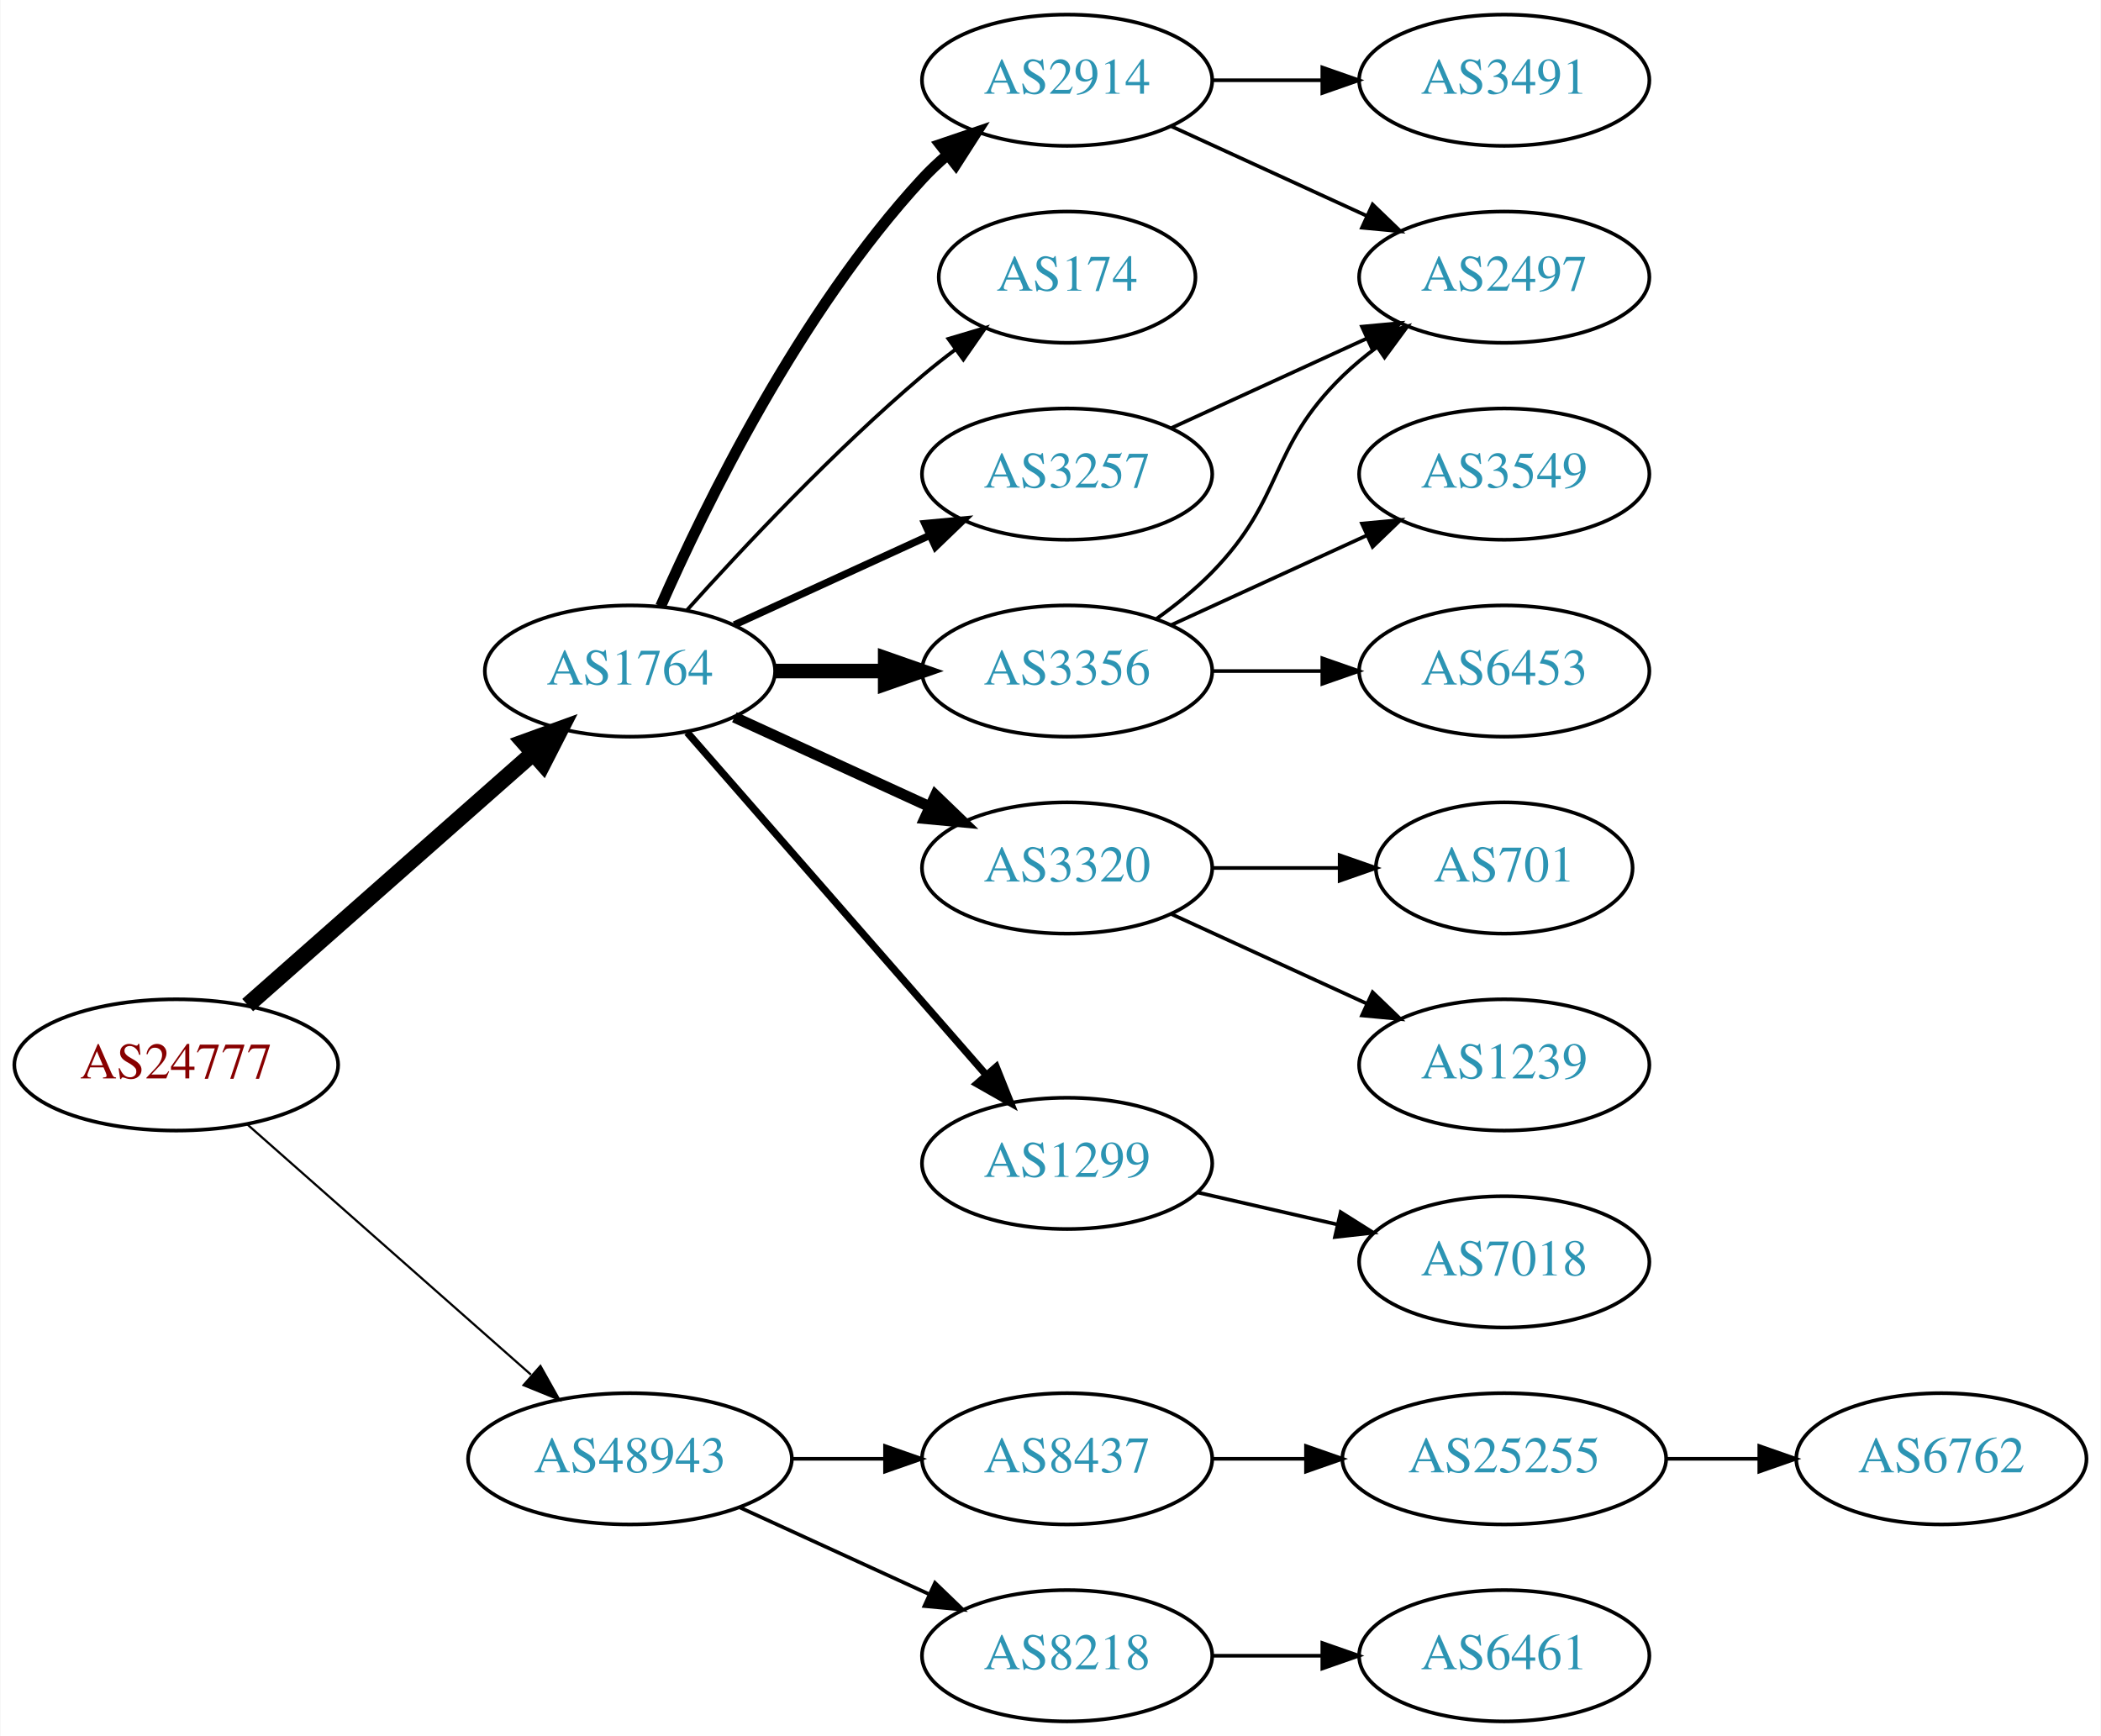
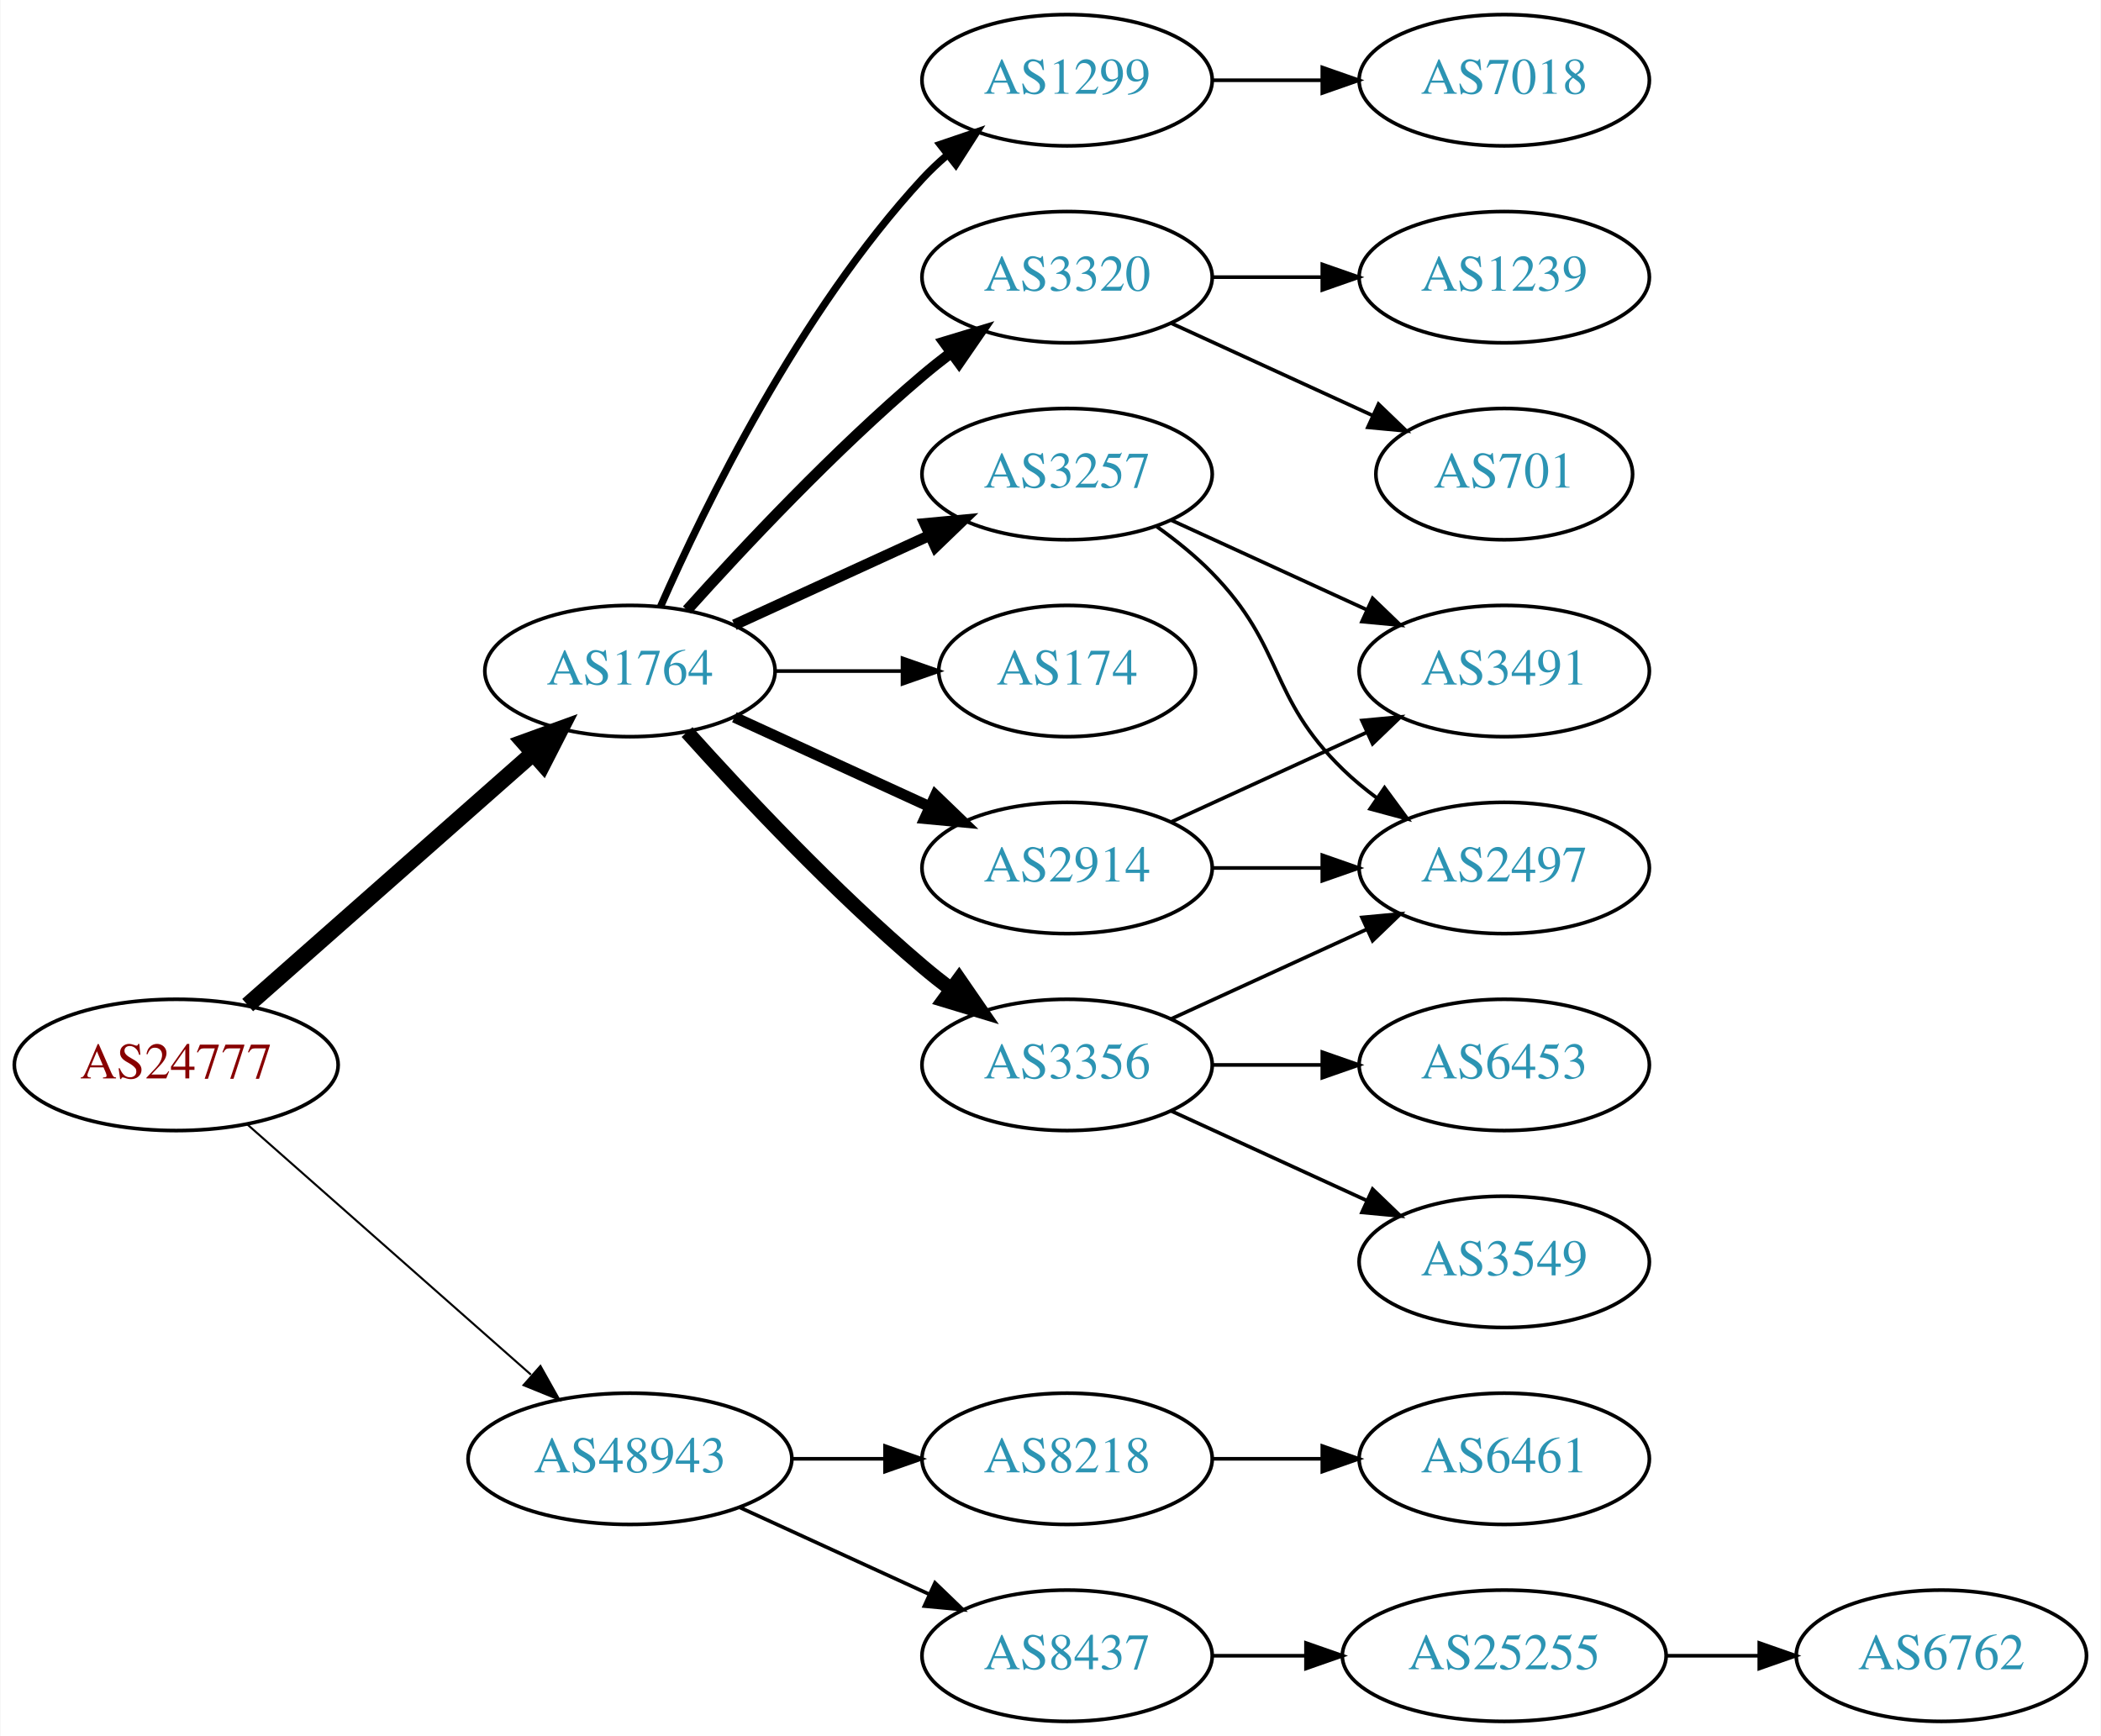
<svg xmlns="http://www.w3.org/2000/svg" xmlns:xlink="http://www.w3.org/1999/xlink" width="576pt" height="476pt" viewBox="0.00 0.00 575.76 476.00">
  <g id="graph0" class="graph" transform="scale(1 1) rotate(0) translate(4 472)">
    <polygon fill="white" stroke="none" points="-4,4 -4,-472 571.762,-472 571.762,4 -4,4" />
    <g id="node1" class="node">
      <g id="a_node1">
        <a xlink:href="/asn/24777" xlink:title="AS24777 ~ CTBTO-AS [AT]">
          <ellipse fill="#ffffff" stroke="black" cx="44.196" cy="-180" rx="44.393" ry="18" />
          <text text-anchor="middle" x="44.196" y="-176.3" font-family="Times,serif" font-size="14.00" fill="#880000">AS24777</text>
        </a>
      </g>
    </g>
    <g id="node2" class="node">
      <g id="a_node2">
        <a xlink:href="/asn/1764" xlink:title="AS1764 ~ NEXTLAYER-AS [AT]">
          <ellipse fill="#ffffff" stroke="black" cx="168.588" cy="-288" rx="39.794" ry="18" />
          <text text-anchor="middle" x="168.588" y="-284.3" font-family="Times,serif" font-size="14.00" fill="#2c94b3">AS1764</text>
        </a>
      </g>
    </g>
    <g id="edge1" class="edge">
      <path fill="none" stroke="black" stroke-width="4.5" d="M63.785,-196.403C84.602,-214.772 118.478,-244.665 141.838,-265.278" />
      <polygon fill="black" stroke="black" stroke-width="4.5" points="139.52,-268.484 149.623,-272.148 144.73,-262.579 139.52,-268.484" />
    </g>
    <g id="node3" class="node">
      <g id="a_node3">
        <a xlink:href="/asn/48943" xlink:title="AS48943 ~ KAPPER NETWORK-COMMUNICATIONS GmbH [AT]">
          <ellipse fill="#ffffff" stroke="black" cx="168.588" cy="-72" rx="44.393" ry="18" />
          <text text-anchor="middle" x="168.588" y="-68.3" font-family="Times,serif" font-size="14.00" fill="#2c94b3">AS48943</text>
        </a>
      </g>
    </g>
    <g id="edge2" class="edge">
-       <path fill="none" stroke="black" stroke-width="0.6" d="M63.785,-163.597C84.482,-145.333 118.089,-115.678 141.434,-95.079" />
-       <polygon fill="black" stroke="black" stroke-width="0.6" points="144.043,-97.444 149.226,-88.203 139.412,-92.195 144.043,-97.444" />
+       <path fill="none" stroke="black" stroke-width="0.562" d="M63.785,-163.597C84.482,-145.333 118.089,-115.678 141.434,-95.079" />
+       <polygon fill="black" stroke="black" stroke-width="0.562" points="144.043,-97.444 149.226,-88.203 139.412,-92.195 144.043,-97.444" />
    </g>
    <g id="node4" class="node">
      <g id="a_node4">
-         <a xlink:href="/asn/2914" xlink:title="AS2914 ~ NTT America, Inc. [US]">
-           <ellipse fill="#ffffff" stroke="black" cx="288.431" cy="-450" rx="39.794" ry="18" />
-           <text text-anchor="middle" x="288.431" y="-446.3" font-family="Times,serif" font-size="14.00" fill="#2c94b3">AS2914</text>
+         <a xlink:href="/asn/3356" xlink:title="AS3356 ~ Level 3 Parent, LLC [US]">
+           <ellipse fill="#ffffff" stroke="black" cx="288.431" cy="-180" rx="39.794" ry="18" />
+           <text text-anchor="middle" x="288.431" y="-176.3" font-family="Times,serif" font-size="14.00" fill="#2c94b3">AS3356</text>
        </a>
      </g>
    </g>
    <g id="edge3" class="edge">
-       <path fill="none" stroke="black" stroke-width="3" d="M177.004,-305.761C189.072,-333.183 215.044,-386.473 248.784,-423 250.815,-425.198 253.054,-427.319 255.4,-429.34" />
-       <polygon fill="black" stroke="black" stroke-width="3" points="253.612,-432.386 263.644,-435.794 257.927,-426.874 253.612,-432.386" />
+       <path fill="none" stroke="black" stroke-width="4" d="M184.234,-271.275C199.535,-254.235 224.632,-227.477 248.784,-207 251.281,-204.883 253.942,-202.768 256.653,-200.707" />
+       <polygon fill="black" stroke="black" stroke-width="4" points="258.819,-203.459 264.83,-194.734 254.69,-197.806 258.819,-203.459" />
    </g>
    <g id="node5" class="node">
      <g id="a_node5">
-         <a xlink:href="/asn/174" xlink:title="AS174 ~ Cogent Communications [US]">
-           <ellipse fill="#ffffff" stroke="black" cx="288.431" cy="-396" rx="35.194" ry="18" />
-           <text text-anchor="middle" x="288.431" y="-392.3" font-family="Times,serif" font-size="14.00" fill="#2c94b3">AS174</text>
+         <a xlink:href="/asn/2914" xlink:title="AS2914 ~ NTT America, Inc. [US]">
+           <ellipse fill="#ffffff" stroke="black" cx="288.431" cy="-234" rx="39.794" ry="18" />
+           <text text-anchor="middle" x="288.431" y="-230.3" font-family="Times,serif" font-size="14.00" fill="#2c94b3">AS2914</text>
        </a>
      </g>
    </g>
    <g id="edge4" class="edge">
-       <path fill="none" stroke="black" d="M184.234,-304.725C199.535,-321.765 224.632,-348.523 248.784,-369 251.637,-371.418 254.702,-373.833 257.813,-376.169" />
-       <polygon fill="black" stroke="black" points="255.886,-379.095 266.041,-382.116 259.986,-373.422 255.886,-379.095" />
+       <path fill="none" stroke="black" stroke-width="3" d="M197.217,-275.339C213.174,-268.027 233.445,-258.739 250.727,-250.819" />
+       <polygon fill="black" stroke="black" stroke-width="3" points="252.342,-253.929 259.975,-246.581 249.426,-247.565 252.342,-253.929" />
    </g>
    <g id="node6" class="node">
      <g id="a_node6">
-         <a xlink:href="/asn/3356" xlink:title="AS3356 ~ Level 3 Parent, LLC [US]">
-           <ellipse fill="#ffffff" stroke="black" cx="288.431" cy="-288" rx="39.794" ry="18" />
-           <text text-anchor="middle" x="288.431" y="-284.3" font-family="Times,serif" font-size="14.00" fill="#2c94b3">AS3356</text>
+         <a xlink:href="/asn/1299" xlink:title="AS1299 ~ Telia Carrier [EU]">
+           <ellipse fill="#ffffff" stroke="black" cx="288.431" cy="-450" rx="39.794" ry="18" />
+           <text text-anchor="middle" x="288.431" y="-446.3" font-family="Times,serif" font-size="14.00" fill="#2c94b3">AS1299</text>
        </a>
      </g>
    </g>
    <g id="edge5" class="edge">
-       <path fill="none" stroke="black" stroke-width="4" d="M208.501,-288C218.054,-288 228.404,-288 238.367,-288" />
-       <polygon fill="black" stroke="black" stroke-width="4" points="238.559,-291.5 248.559,-288 238.559,-284.5 238.559,-291.5" />
+       <path fill="none" stroke="black" stroke-width="2" d="M177.004,-305.761C189.072,-333.183 215.044,-386.473 248.784,-423 250.815,-425.198 253.054,-427.319 255.4,-429.34" />
+       <polygon fill="black" stroke="black" stroke-width="2" points="253.612,-432.386 263.644,-435.794 257.927,-426.874 253.612,-432.386" />
    </g>
    <g id="node7" class="node">
      <g id="a_node7">
        <a xlink:href="/asn/3320" xlink:title="AS3320 ~ DTAG [DE]">
-           <ellipse fill="#ffffff" stroke="black" cx="288.431" cy="-234" rx="39.794" ry="18" />
-           <text text-anchor="middle" x="288.431" y="-230.3" font-family="Times,serif" font-size="14.00" fill="#2c94b3">AS3320</text>
+           <ellipse fill="#ffffff" stroke="black" cx="288.431" cy="-396" rx="39.794" ry="18" />
+           <text text-anchor="middle" x="288.431" y="-392.3" font-family="Times,serif" font-size="14.00" fill="#2c94b3">AS3320</text>
        </a>
      </g>
    </g>
    <g id="edge6" class="edge">
-       <path fill="none" stroke="black" stroke-width="3" d="M197.217,-275.339C213.174,-268.027 233.445,-258.739 250.727,-250.819" />
-       <polygon fill="black" stroke="black" stroke-width="3" points="252.342,-253.929 259.975,-246.581 249.426,-247.565 252.342,-253.929" />
+       <path fill="none" stroke="black" stroke-width="3" d="M184.234,-304.725C199.535,-321.765 224.632,-348.523 248.784,-369 251.281,-371.117 253.942,-373.232 256.653,-375.293" />
+       <polygon fill="black" stroke="black" stroke-width="3" points="254.69,-378.194 264.83,-381.266 258.819,-372.541 254.69,-378.194" />
    </g>
    <g id="node8" class="node">
      <g id="a_node8">
        <a xlink:href="/asn/3257" xlink:title="AS3257 ~ GTT [DE]">
          <ellipse fill="#ffffff" stroke="black" cx="288.431" cy="-342" rx="39.794" ry="18" />
          <text text-anchor="middle" x="288.431" y="-338.3" font-family="Times,serif" font-size="14.00" fill="#2c94b3">AS3257</text>
        </a>
      </g>
    </g>
    <g id="edge7" class="edge">
-       <path fill="none" stroke="black" stroke-width="2" d="M197.217,-300.661C213.174,-307.973 233.445,-317.261 250.727,-325.181" />
-       <polygon fill="black" stroke="black" stroke-width="2" points="249.426,-328.435 259.975,-329.419 252.342,-322.071 249.426,-328.435" />
+       <path fill="none" stroke="black" stroke-width="3" d="M197.217,-300.661C213.174,-307.973 233.445,-317.261 250.727,-325.181" />
+       <polygon fill="black" stroke="black" stroke-width="3" points="249.426,-328.435 259.975,-329.419 252.342,-322.071 249.426,-328.435" />
    </g>
    <g id="node9" class="node">
      <g id="a_node9">
-         <a xlink:href="/asn/1299" xlink:title="AS1299 ~ Telia Carrier [EU]">
-           <ellipse fill="#ffffff" stroke="black" cx="288.431" cy="-153" rx="39.794" ry="18" />
-           <text text-anchor="middle" x="288.431" y="-149.3" font-family="Times,serif" font-size="14.00" fill="#2c94b3">AS1299</text>
+         <a xlink:href="/asn/174" xlink:title="AS174 ~ Cogent Communications [US]">
+           <ellipse fill="#ffffff" stroke="black" cx="288.431" cy="-288" rx="35.194" ry="18" />
+           <text text-anchor="middle" x="288.431" y="-284.3" font-family="Times,serif" font-size="14.00" fill="#2c94b3">AS174</text>
        </a>
      </g>
    </g>
    <g id="edge8" class="edge">
-       <path fill="none" stroke="black" stroke-width="2" d="M184.275,-271.175C204.851,-247.603 242.389,-204.6 266.062,-177.48" />
-       <polygon fill="black" stroke="black" stroke-width="2" points="268.99,-179.448 272.929,-169.613 263.716,-174.845 268.99,-179.448" />
+       <path fill="none" stroke="black" d="M208.501,-288C219.588,-288 231.747,-288 243.13,-288" />
+       <polygon fill="black" stroke="black" points="243.311,-291.5 253.311,-288 243.311,-284.5 243.311,-291.5" />
    </g>
    <g id="node17" class="node">
      <g id="a_node17">
-         <a xlink:href="/asn/8437" xlink:title="AS8437 ~ Hutchison Drei Austria GmbH [AT]">
+         <a xlink:href="/asn/8218" xlink:title="AS8218 ~ legacy Neotelecoms [FR]">
          <ellipse fill="#ffffff" stroke="black" cx="288.431" cy="-72" rx="39.794" ry="18" />
-           <text text-anchor="middle" x="288.431" y="-68.3" font-family="Times,serif" font-size="14.00" fill="#2c94b3">AS8437</text>
-         </a>
-       </g>
-     </g>
-     <g id="edge18" class="edge">
+           <text text-anchor="middle" x="288.431" y="-68.3" font-family="Times,serif" font-size="14.00" fill="#2c94b3">AS8218</text>
+         </a>
+       </g>
+     </g>
+     <g id="edge19" class="edge">
      <path fill="none" stroke="black" d="M212.799,-72C221.112,-72 229.875,-72 238.357,-72" />
      <polygon fill="black" stroke="black" points="238.516,-75.5 248.516,-72 238.516,-68.5 238.516,-75.5" />
    </g>
    <g id="node18" class="node">
      <g id="a_node18">
-         <a xlink:href="/asn/8218" xlink:title="AS8218 ~ legacy Neotelecoms [FR]">
+         <a xlink:href="/asn/8437" xlink:title="AS8437 ~ Hutchison Drei Austria GmbH [AT]">
          <ellipse fill="#ffffff" stroke="black" cx="288.431" cy="-18" rx="39.794" ry="18" />
-           <text text-anchor="middle" x="288.431" y="-14.3" font-family="Times,serif" font-size="14.00" fill="#2c94b3">AS8218</text>
-         </a>
-       </g>
-     </g>
-     <g id="edge19" class="edge">
+           <text text-anchor="middle" x="288.431" y="-14.3" font-family="Times,serif" font-size="14.00" fill="#2c94b3">AS8437</text>
+         </a>
+       </g>
+     </g>
+     <g id="edge20" class="edge">
      <path fill="none" stroke="black" d="M198.718,-58.652C214.329,-51.498 233.727,-42.609 250.399,-34.969" />
      <polygon fill="black" stroke="black" points="252.218,-37.986 259.851,-30.638 249.302,-31.622 252.218,-37.986" />
    </g>
    <g id="node10" class="node">
      <g id="a_node10">
+         <a xlink:href="/asn/3549" xlink:title="AS3549 ~ Level 3 Parent, LLC [US]">
+           <ellipse fill="#ffffff" stroke="black" cx="408.273" cy="-126" rx="39.794" ry="18" />
+           <text text-anchor="middle" x="408.273" y="-122.3" font-family="Times,serif" font-size="14.00" fill="#2c94b3">AS3549</text>
+         </a>
+       </g>
+     </g>
+     <g id="edge9" class="edge">
+       <path fill="none" stroke="black" d="M317.06,-167.339C333.017,-160.027 353.287,-150.739 370.57,-142.819" />
+       <polygon fill="black" stroke="black" points="372.185,-145.929 379.818,-138.581 369.269,-139.565 372.185,-145.929" />
+     </g>
+     <g id="node11" class="node">
+       <g id="a_node11">
+         <a xlink:href="/asn/6453" xlink:title="AS6453 ~ TATA COMMUNICATIONS (AMERICA) INC [US]">
+           <ellipse fill="#ffffff" stroke="black" cx="408.273" cy="-180" rx="39.794" ry="18" />
+           <text text-anchor="middle" x="408.273" y="-176.3" font-family="Times,serif" font-size="14.00" fill="#2c94b3">AS6453</text>
+         </a>
+       </g>
+     </g>
+     <g id="edge10" class="edge">
+       <path fill="none" stroke="black" d="M328.343,-180C337.897,-180 348.246,-180 358.209,-180" />
+       <polygon fill="black" stroke="black" points="358.402,-183.5 368.402,-180 358.402,-176.5 358.402,-183.5" />
+     </g>
+     <g id="node12" class="node">
+       <g id="a_node12">
        <a xlink:href="/asn/2497" xlink:title="AS2497 ~ Internet Initiative Japan Inc. [JP]">
-           <ellipse fill="#ffffff" stroke="black" cx="408.273" cy="-396" rx="39.794" ry="18" />
-           <text text-anchor="middle" x="408.273" y="-392.3" font-family="Times,serif" font-size="14.00" fill="#2c94b3">AS2497</text>
-         </a>
-       </g>
+           <ellipse fill="#ffffff" stroke="black" cx="408.273" cy="-234" rx="39.794" ry="18" />
+           <text text-anchor="middle" x="408.273" y="-230.3" font-family="Times,serif" font-size="14.00" fill="#2c94b3">AS2497</text>
+         </a>
+       </g>
+     </g>
+     <g id="edge11" class="edge">
+       <path fill="none" stroke="black" d="M317.06,-192.661C333.017,-199.973 353.287,-209.261 370.57,-217.181" />
+       <polygon fill="black" stroke="black" points="369.269,-220.435 379.818,-221.419 372.185,-214.071 369.269,-220.435" />
    </g>
    <g id="edge13" class="edge">
-       <path fill="none" stroke="black" d="M317.06,-437.339C333.017,-430.027 353.287,-420.739 370.57,-412.819" />
-       <polygon fill="black" stroke="black" points="372.185,-415.929 379.818,-408.581 369.269,-409.565 372.185,-415.929" />
+       <path fill="none" stroke="black" d="M328.343,-234C337.897,-234 348.246,-234 358.209,-234" />
+       <polygon fill="black" stroke="black" points="358.402,-237.5 368.402,-234 358.402,-230.5 358.402,-237.5" />
    </g>
    <g id="node13" class="node">
      <g id="a_node13">
        <a xlink:href="/asn/3491" xlink:title="AS3491 ~ PCCW Global, Inc. [US]">
+           <ellipse fill="#ffffff" stroke="black" cx="408.273" cy="-288" rx="39.794" ry="18" />
+           <text text-anchor="middle" x="408.273" y="-284.3" font-family="Times,serif" font-size="14.00" fill="#2c94b3">AS3491</text>
+         </a>
+       </g>
+     </g>
+     <g id="edge12" class="edge">
+       <path fill="none" stroke="black" d="M317.06,-246.661C333.017,-253.973 353.287,-263.261 370.57,-271.181" />
+       <polygon fill="black" stroke="black" points="369.269,-274.435 379.818,-275.419 372.185,-268.071 369.269,-274.435" />
+     </g>
+     <g id="node14" class="node">
+       <g id="a_node14">
+         <a xlink:href="/asn/7018" xlink:title="AS7018 ~ AT&amp;T Services, Inc. [US]">
          <ellipse fill="#ffffff" stroke="black" cx="408.273" cy="-450" rx="39.794" ry="18" />
-           <text text-anchor="middle" x="408.273" y="-446.3" font-family="Times,serif" font-size="14.00" fill="#2c94b3">AS3491</text>
-         </a>
-       </g>
-     </g>
-     <g id="edge12" class="edge">
+           <text text-anchor="middle" x="408.273" y="-446.3" font-family="Times,serif" font-size="14.00" fill="#2c94b3">AS7018</text>
+         </a>
+       </g>
+     </g>
+     <g id="edge14" class="edge">
      <path fill="none" stroke="black" d="M328.343,-450C337.897,-450 348.246,-450 358.209,-450" />
      <polygon fill="black" stroke="black" points="358.402,-453.5 368.402,-450 358.402,-446.5 358.402,-453.5" />
    </g>
-     <g id="edge9" class="edge">
-       <path fill="none" stroke="black" d="M313.025,-302.389C318.281,-306.148 323.613,-310.437 328.077,-315 348.25,-335.617 343.384,-348.906 364.077,-369 366.922,-371.763 370.096,-374.386 373.396,-376.834" />
-       <polygon fill="black" stroke="black" points="371.513,-379.786 381.744,-382.538 375.462,-374.006 371.513,-379.786" />
-     </g>
-     <g id="node11" class="node">
-       <g id="a_node11">
-         <a xlink:href="/asn/3549" xlink:title="AS3549 ~ Level 3 Parent, LLC [US]">
-           <ellipse fill="#ffffff" stroke="black" cx="408.273" cy="-342" rx="39.794" ry="18" />
-           <text text-anchor="middle" x="408.273" y="-338.3" font-family="Times,serif" font-size="14.00" fill="#2c94b3">AS3549</text>
-         </a>
-       </g>
-     </g>
-     <g id="edge10" class="edge">
-       <path fill="none" stroke="black" d="M317.06,-300.661C333.017,-307.973 353.287,-317.261 370.57,-325.181" />
-       <polygon fill="black" stroke="black" points="369.269,-328.435 379.818,-329.419 372.185,-322.071 369.269,-328.435" />
-     </g>
-     <g id="node12" class="node">
-       <g id="a_node12">
-         <a xlink:href="/asn/6453" xlink:title="AS6453 ~ TATA COMMUNICATIONS (AMERICA) INC [US]">
-           <ellipse fill="#ffffff" stroke="black" cx="408.273" cy="-288" rx="39.794" ry="18" />
-           <text text-anchor="middle" x="408.273" y="-284.3" font-family="Times,serif" font-size="14.00" fill="#2c94b3">AS6453</text>
-         </a>
-       </g>
-     </g>
-     <g id="edge11" class="edge">
-       <path fill="none" stroke="black" d="M328.343,-288C337.897,-288 348.246,-288 358.209,-288" />
-       <polygon fill="black" stroke="black" points="358.402,-291.5 368.402,-288 358.402,-284.5 358.402,-291.5" />
-     </g>
-     <g id="node14" class="node">
-       <g id="a_node14">
-         <a xlink:href="/asn/701" xlink:title="AS701 ~ UUNET [US]">
-           <ellipse fill="#ffffff" stroke="black" cx="408.273" cy="-234" rx="35.194" ry="18" />
-           <text text-anchor="middle" x="408.273" y="-230.3" font-family="Times,serif" font-size="14.00" fill="#2c94b3">AS701</text>
-         </a>
-       </g>
-     </g>
-     <g id="edge15" class="edge">
-       <path fill="none" stroke="black" d="M328.343,-234C339.43,-234 351.59,-234 362.972,-234" />
-       <polygon fill="black" stroke="black" points="363.154,-237.5 373.154,-234 363.154,-230.5 363.154,-237.5" />
-     </g>
    <g id="node15" class="node">
      <g id="a_node15">
-         <a xlink:href="/asn/1239" xlink:title="AS1239 ~ Sprint [US]">
-           <ellipse fill="#ffffff" stroke="black" cx="408.273" cy="-180" rx="39.794" ry="18" />
-           <text text-anchor="middle" x="408.273" y="-176.3" font-family="Times,serif" font-size="14.00" fill="#2c94b3">AS1239</text>
-         </a>
-       </g>
-     </g>
-     <g id="edge16" class="edge">
-       <path fill="none" stroke="black" d="M317.06,-221.339C333.017,-214.027 353.287,-204.739 370.57,-196.819" />
-       <polygon fill="black" stroke="black" points="372.185,-199.929 379.818,-192.581 369.269,-193.565 372.185,-199.929" />
-     </g>
-     <g id="edge14" class="edge">
-       <path fill="none" stroke="black" d="M317.06,-354.661C333.017,-361.973 353.287,-371.261 370.57,-379.181" />
-       <polygon fill="black" stroke="black" points="369.269,-382.435 379.818,-383.419 372.185,-376.071 369.269,-382.435" />
+         <a xlink:href="/asn/701" xlink:title="AS701 ~ UUNET [US]">
+           <ellipse fill="#ffffff" stroke="black" cx="408.273" cy="-342" rx="35.194" ry="18" />
+           <text text-anchor="middle" x="408.273" y="-338.3" font-family="Times,serif" font-size="14.00" fill="#2c94b3">AS701</text>
+         </a>
+       </g>
+     </g>
+     <g id="edge15" class="edge">
+       <path fill="none" stroke="black" d="M317.06,-383.339C333.476,-375.817 354.457,-366.202 372.054,-358.139" />
+       <polygon fill="black" stroke="black" points="373.799,-361.189 381.432,-353.842 370.883,-354.826 373.799,-361.189" />
    </g>
    <g id="node16" class="node">
      <g id="a_node16">
-         <a xlink:href="/asn/7018" xlink:title="AS7018 ~ AT&amp;T Services, Inc. [US]">
-           <ellipse fill="#ffffff" stroke="black" cx="408.273" cy="-126" rx="39.794" ry="18" />
-           <text text-anchor="middle" x="408.273" y="-122.3" font-family="Times,serif" font-size="14.00" fill="#2c94b3">AS7018</text>
-         </a>
-       </g>
+         <a xlink:href="/asn/1239" xlink:title="AS1239 ~ Sprint [US]">
+           <ellipse fill="#ffffff" stroke="black" cx="408.273" cy="-396" rx="39.794" ry="18" />
+           <text text-anchor="middle" x="408.273" y="-392.3" font-family="Times,serif" font-size="14.00" fill="#2c94b3">AS1239</text>
+         </a>
+       </g>
+     </g>
+     <g id="edge16" class="edge">
+       <path fill="none" stroke="black" d="M328.343,-396C337.897,-396 348.246,-396 358.209,-396" />
+       <polygon fill="black" stroke="black" points="358.402,-399.5 368.402,-396 358.402,-392.5 358.402,-399.5" />
    </g>
    <g id="edge17" class="edge">
-       <path fill="none" stroke="black" d="M324.15,-145.045C336.15,-142.296 349.771,-139.175 362.463,-136.267" />
-       <polygon fill="black" stroke="black" points="363.429,-139.636 372.395,-133.991 361.866,-132.813 363.429,-139.636" />
+       <path fill="none" stroke="black" d="M313.025,-327.611C318.281,-323.852 323.613,-319.563 328.077,-315 348.25,-294.383 343.384,-281.094 364.077,-261 366.922,-258.237 370.096,-255.614 373.396,-253.166" />
+       <polygon fill="black" stroke="black" points="375.462,-255.994 381.744,-247.462 371.513,-250.214 375.462,-255.994" />
+     </g>
+     <g id="edge18" class="edge">
+       <path fill="none" stroke="black" d="M317.06,-329.339C333.017,-322.027 353.287,-312.739 370.57,-304.819" />
+       <polygon fill="black" stroke="black" points="372.185,-307.929 379.818,-300.581 369.269,-301.565 372.185,-307.929" />
    </g>
    <g id="node19" class="node">
      <g id="a_node19">
+         <a xlink:href="/asn/6461" xlink:title="AS6461 ~ Zayo Bandwidth [US]">
+           <ellipse fill="#ffffff" stroke="black" cx="408.273" cy="-72" rx="39.794" ry="18" />
+           <text text-anchor="middle" x="408.273" y="-68.3" font-family="Times,serif" font-size="14.00" fill="#2c94b3">AS6461</text>
+         </a>
+       </g>
+     </g>
+     <g id="edge21" class="edge">
+       <path fill="none" stroke="black" d="M328.343,-72C337.897,-72 348.246,-72 358.209,-72" />
+       <polygon fill="black" stroke="black" points="358.402,-75.5 368.402,-72 358.402,-68.5 358.402,-75.5" />
+     </g>
+     <g id="node20" class="node">
+       <g id="a_node20">
        <a xlink:href="/asn/25255" xlink:title="AS25255 ~ ==&gt; TELE2 AUSTRIA &lt;== [AT]">
-           <ellipse fill="#ffffff" stroke="black" cx="408.273" cy="-72" rx="44.393" ry="18" />
-           <text text-anchor="middle" x="408.273" y="-68.3" font-family="Times,serif" font-size="14.00" fill="#2c94b3">AS25255</text>
-         </a>
-       </g>
-     </g>
-     <g id="edge20" class="edge">
-       <path fill="none" stroke="black" d="M328.343,-72C336.446,-72 345.121,-72 353.648,-72" />
-       <polygon fill="black" stroke="black" points="353.925,-75.5 363.925,-72 353.925,-68.5 353.925,-75.5" />
+           <ellipse fill="#ffffff" stroke="black" cx="408.273" cy="-18" rx="44.393" ry="18" />
+           <text text-anchor="middle" x="408.273" y="-14.3" font-family="Times,serif" font-size="14.00" fill="#2c94b3">AS25255</text>
+         </a>
+       </g>
+     </g>
+     <g id="edge22" class="edge">
+       <path fill="none" stroke="black" d="M328.343,-18C336.446,-18 345.121,-18 353.648,-18" />
+       <polygon fill="black" stroke="black" points="353.925,-21.5 363.925,-18 353.925,-14.5 353.925,-21.5" />
    </g>
    <g id="node21" class="node">
      <g id="a_node21">
-         <a xlink:href="/asn/6461" xlink:title="AS6461 ~ Zayo Bandwidth [US]">
-           <ellipse fill="#ffffff" stroke="black" cx="408.273" cy="-18" rx="39.794" ry="18" />
-           <text text-anchor="middle" x="408.273" y="-14.3" font-family="Times,serif" font-size="14.00" fill="#2c94b3">AS6461</text>
-         </a>
-       </g>
-     </g>
-     <g id="edge22" class="edge">
-       <path fill="none" stroke="black" d="M328.343,-18C337.897,-18 348.246,-18 358.209,-18" />
-       <polygon fill="black" stroke="black" points="358.402,-21.5 368.402,-18 358.402,-14.5 358.402,-21.5" />
-     </g>
-     <g id="node20" class="node">
-       <g id="a_node20">
        <a xlink:href="/asn/6762" xlink:title="AS6762 ~ TELECOM ITALIA SPARKLE S.p.A. [IT]">
-           <ellipse fill="#ffffff" stroke="black" cx="528.116" cy="-72" rx="39.794" ry="18" />
-           <text text-anchor="middle" x="528.116" y="-68.3" font-family="Times,serif" font-size="14.00" fill="#2c94b3">AS6762</text>
-         </a>
-       </g>
-     </g>
-     <g id="edge21" class="edge">
-       <path fill="none" stroke="black" d="M452.484,-72C460.797,-72 469.56,-72 478.042,-72" />
-       <polygon fill="black" stroke="black" points="478.201,-75.5 488.201,-72 478.201,-68.5 478.201,-75.5" />
+           <ellipse fill="#ffffff" stroke="black" cx="528.116" cy="-18" rx="39.794" ry="18" />
+           <text text-anchor="middle" x="528.116" y="-14.3" font-family="Times,serif" font-size="14.00" fill="#2c94b3">AS6762</text>
+         </a>
+       </g>
+     </g>
+     <g id="edge23" class="edge">
+       <path fill="none" stroke="black" d="M452.484,-18C460.797,-18 469.56,-18 478.042,-18" />
+       <polygon fill="black" stroke="black" points="478.201,-21.5 488.201,-18 478.201,-14.5 478.201,-21.5" />
    </g>
  </g>
</svg>
